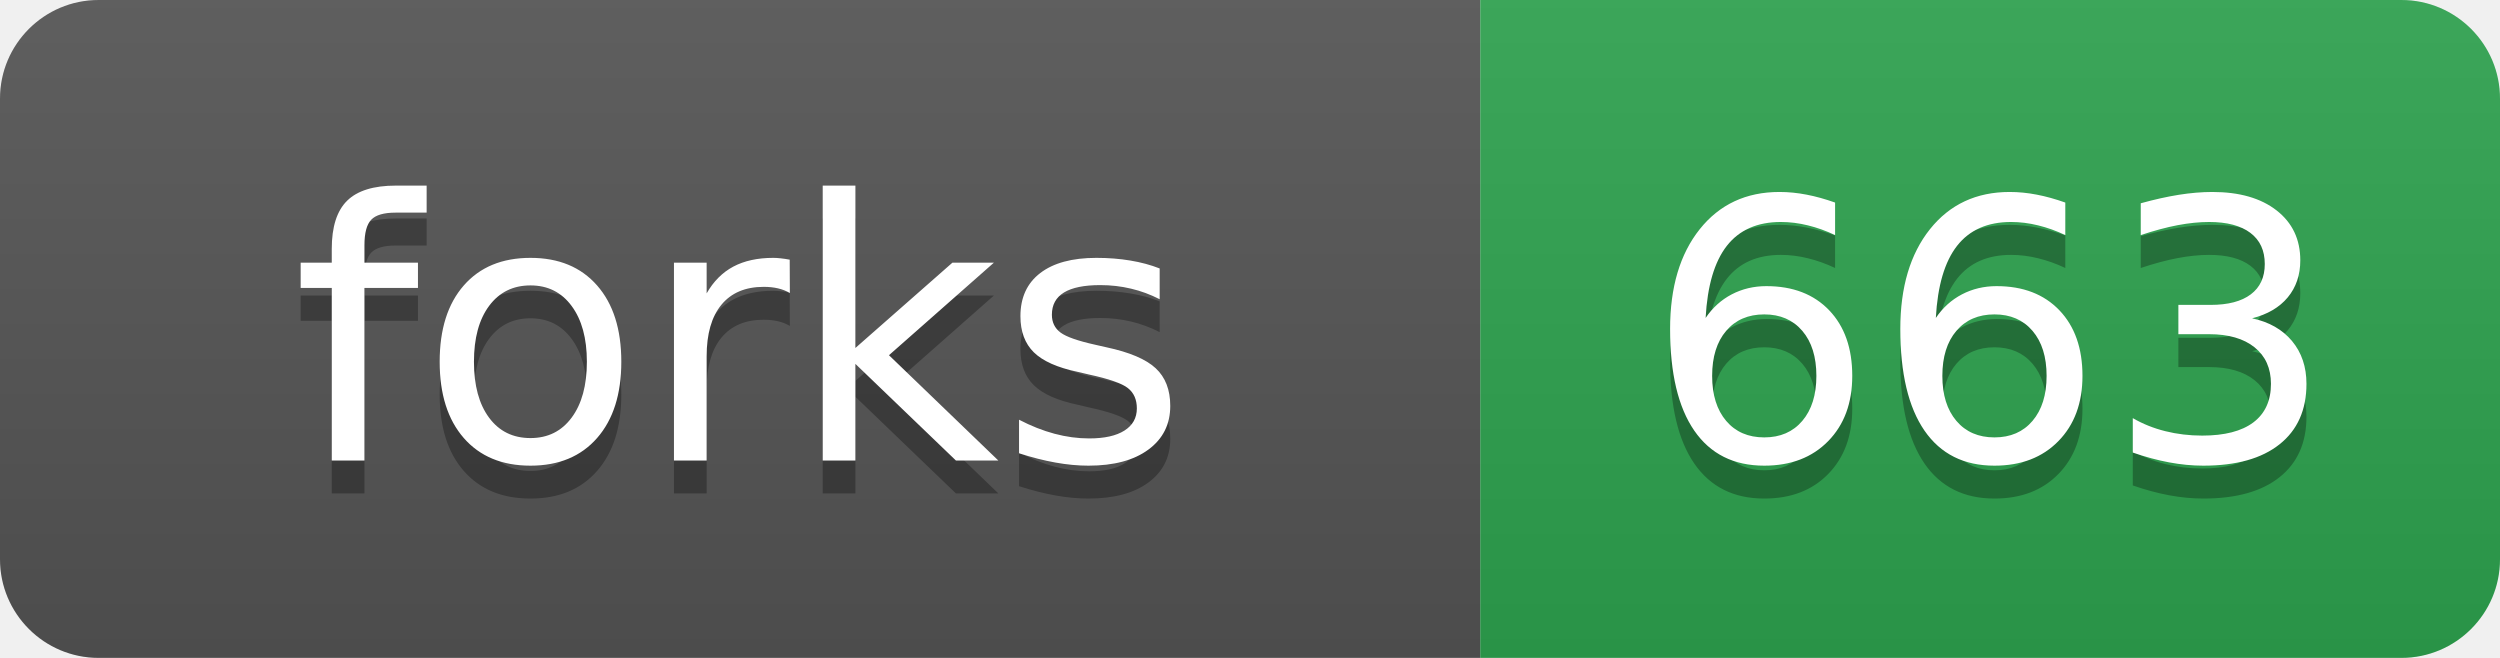
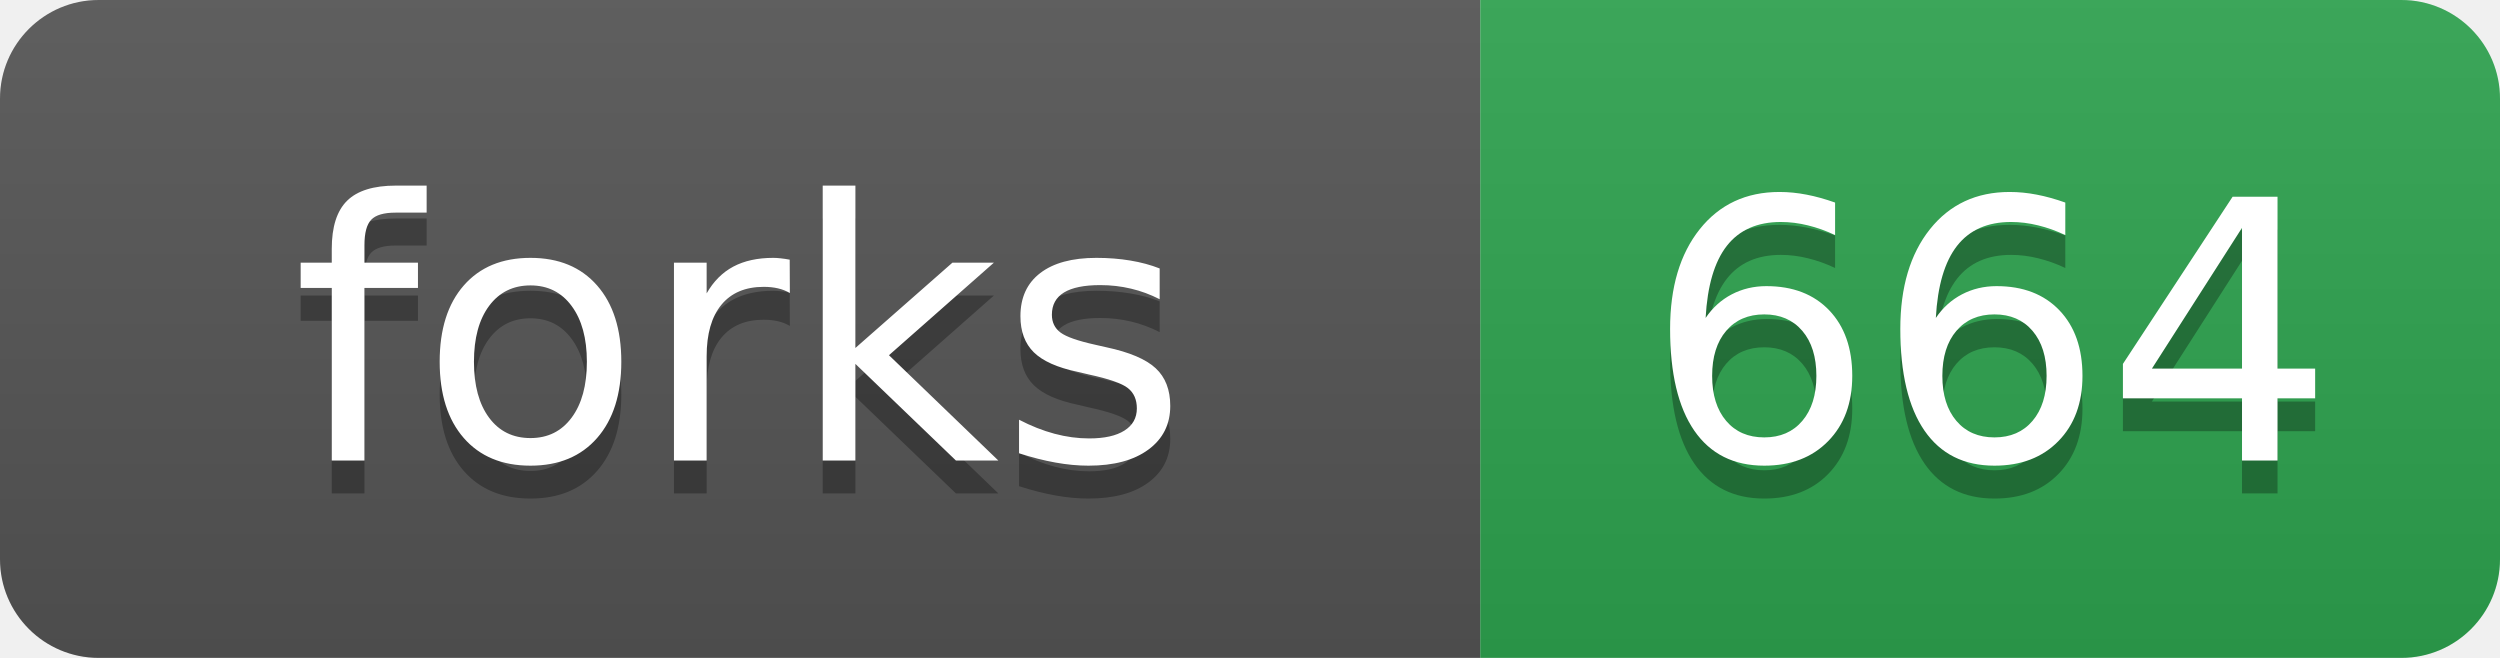
- <svg xmlns="http://www.w3.org/2000/svg" width="76" height="20" role="img" aria-label="forks: 663">
+ <svg xmlns="http://www.w3.org/2000/svg" width="76" height="20" role="img" aria-label="forks: 664">
  <linearGradient id="s" x2="0" y2="100%">
    <stop offset="0" stop-color="#bbb" stop-opacity=".1" />
    <stop offset="1" stop-opacity=".1" />
  </linearGradient>
  <clipPath id="r">
    <rect width="76" height="20" rx="3" fill="#fff" />
  </clipPath>
  <g clip-path="url(#r)">
    <rect width="45" height="20" fill="#555" />
    <rect x="45" width="31" height="20" fill="#2ea44f" />
    <rect width="76" height="20" fill="url(#s)" />
  </g>
  <g fill="#fff" text-anchor="middle" font-family="Verdana,Geneva,DejaVu Sans,sans-serif" text-rendering="geometricPrecision" font-size="110">
    <text aria-hidden="true" x="225" y="150" fill="#010101" fill-opacity=".3" transform="scale(.1)">forks</text>
    <text x="225" y="140" transform="scale(.1)">forks</text>
-     <text aria-hidden="true" x="605" y="150" fill="#010101" fill-opacity=".3" transform="scale(.1)">663</text>
-     <text x="605" y="140" transform="scale(.1)">663</text>
+     <text aria-hidden="true" x="605" y="150" fill="#010101" fill-opacity=".3" transform="scale(.1)">664</text>
+     <text x="605" y="140" transform="scale(.1)">664</text>
  </g>
</svg>
